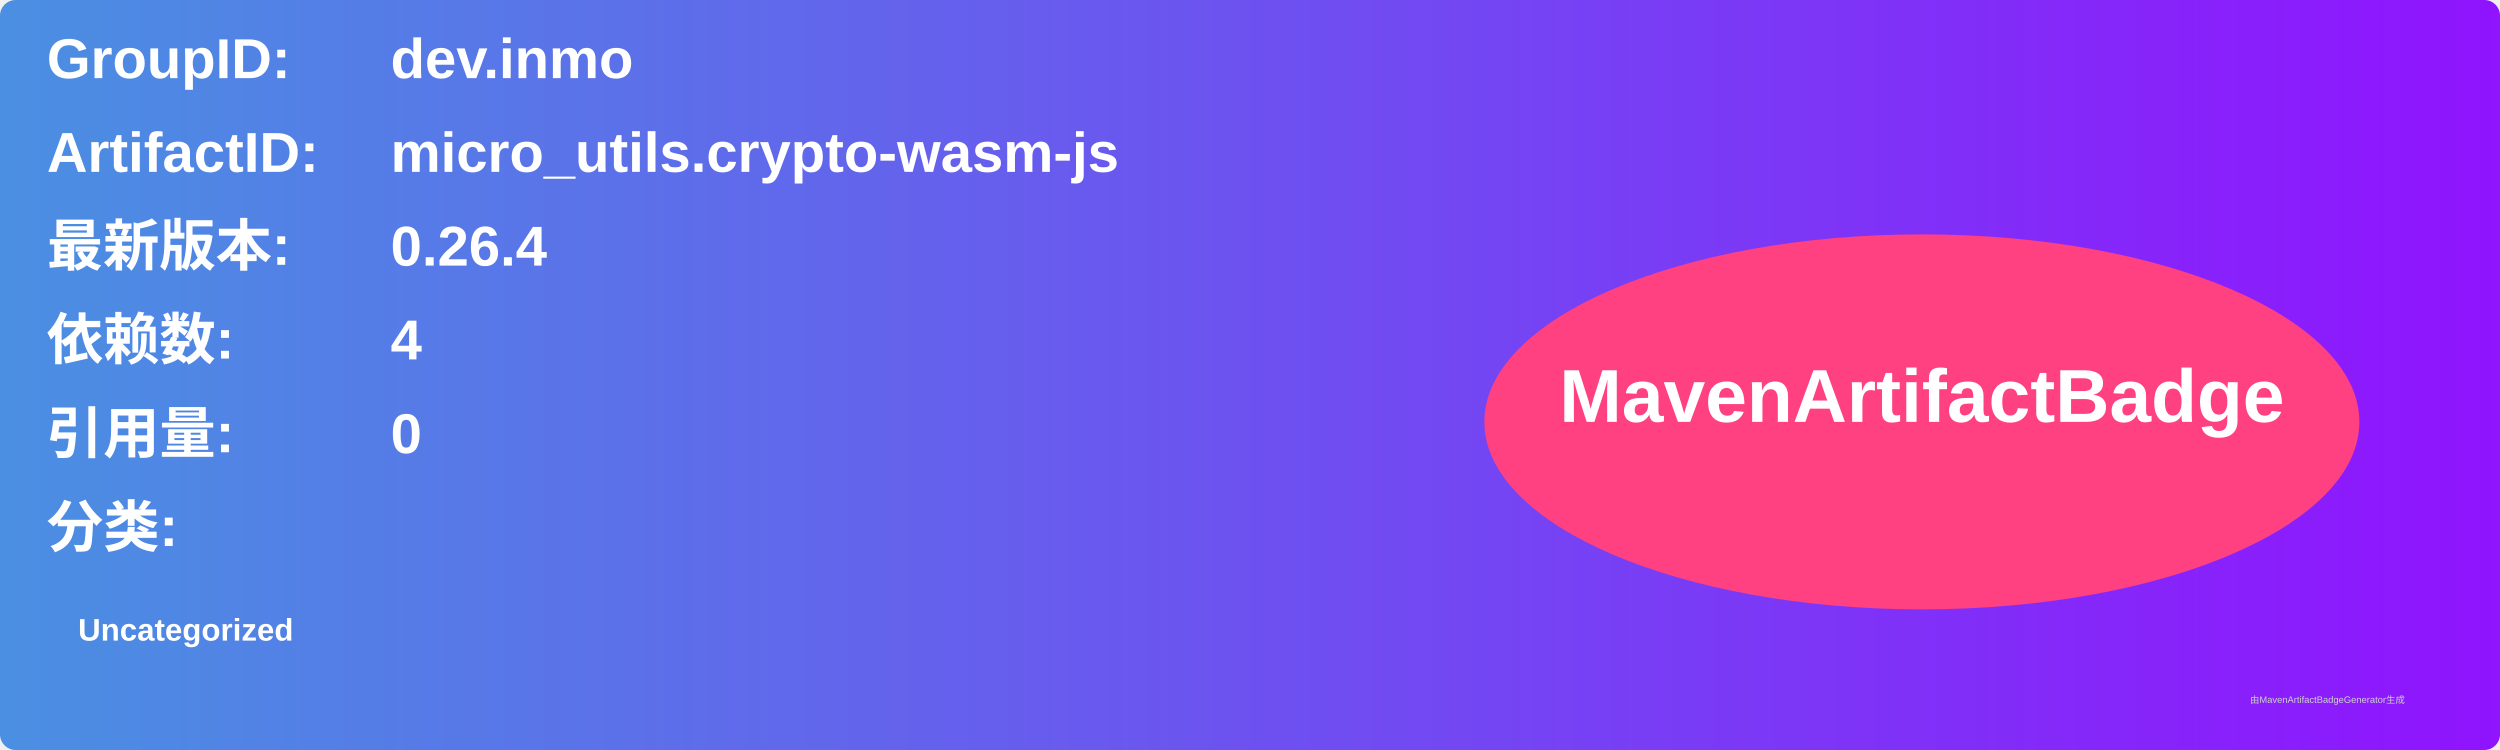
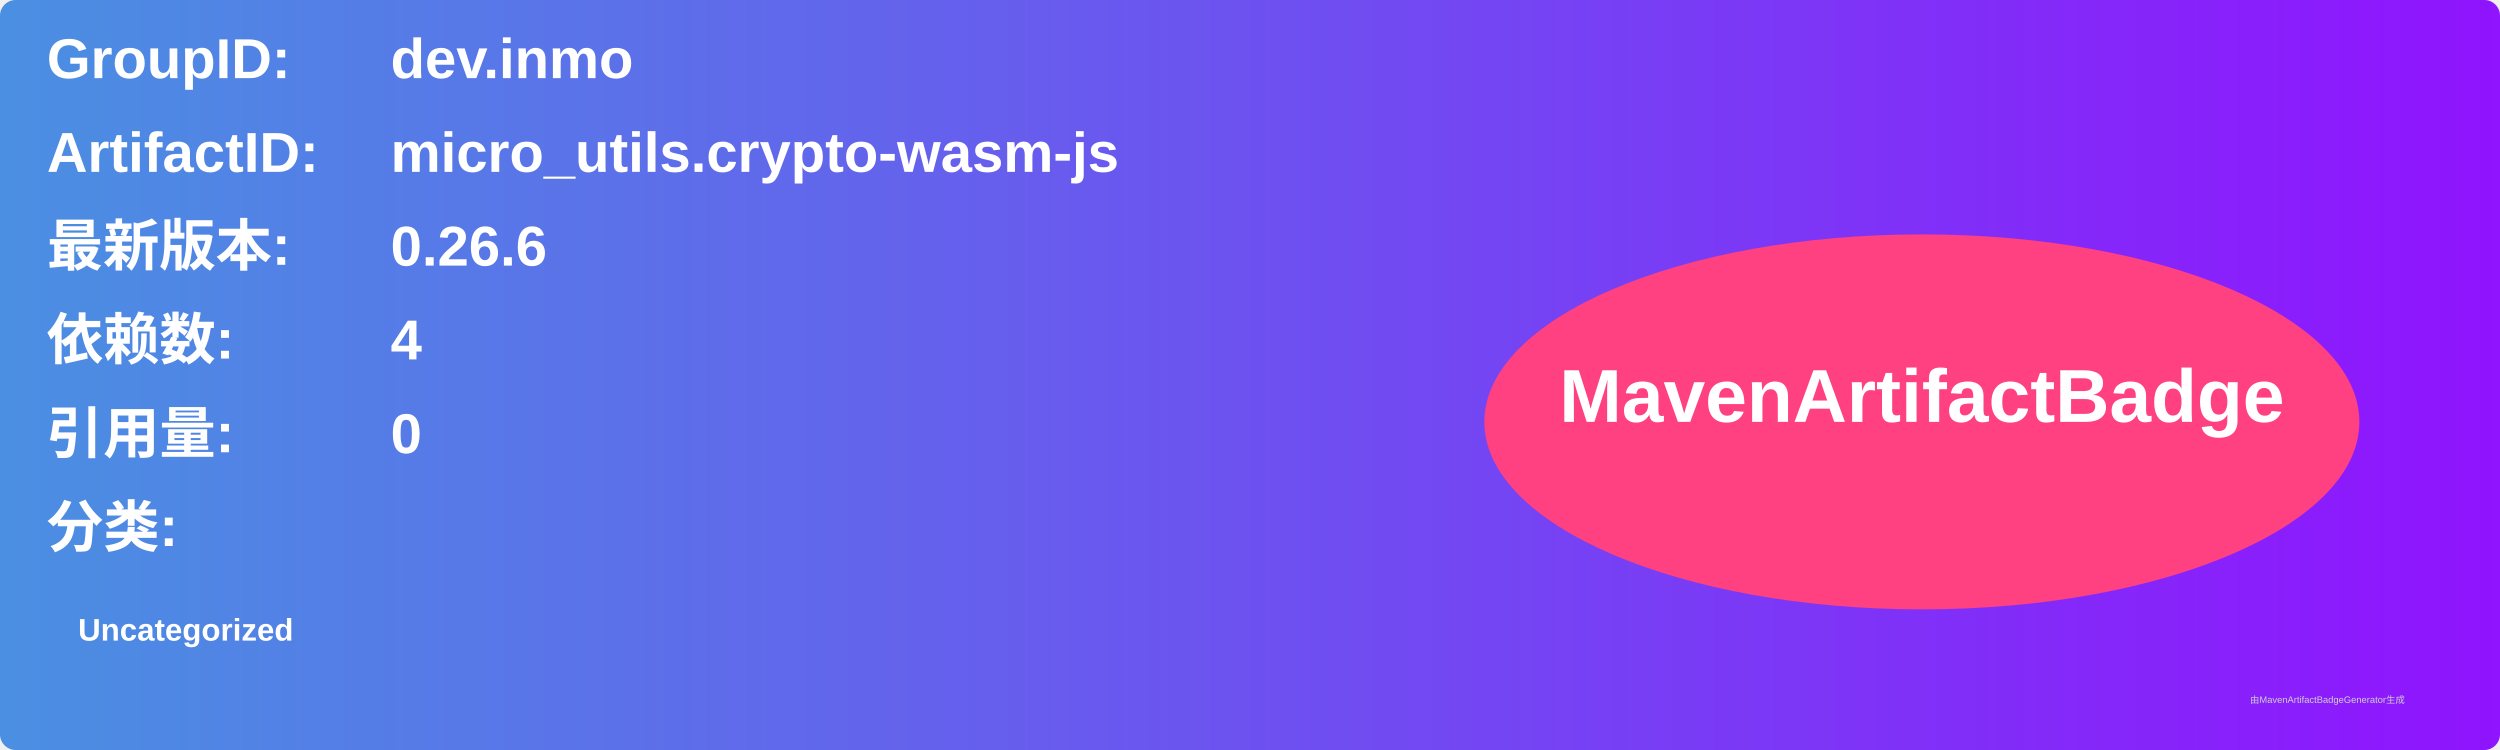
<svg xmlns="http://www.w3.org/2000/svg" width="800" height="240" viewBox="0 0 800 240">
  <linearGradient id="grad" x1="0%" y1="0%" x2="100%" y2="0%">
    <stop offset="0%" stop-color="#4a90e2" />
    <stop offset="100%" stop-color="#9013fe" />
  </linearGradient>
  <rect width="100%" height="100%" rx="5" ry="5" fill="url(#grad)" />
  <g transform="translate(15, 15)">
    <text x="0" y="10" font-family="Arial" font-size="18" fill="white" font-weight="bold" width="260">GroupID:</text>
    <text x="110" y="10" font-family="Arial" font-size="18" fill="white" font-weight="bold" width="460">dev.inmo</text>
    <text x="0" y="40" font-family="Arial" font-size="18" fill="white" font-weight="bold" width="260">ArtifactID:</text>
    <text x="110" y="40" font-family="Arial" font-size="18" fill="white" font-weight="bold" width="460">micro_utils.crypto-wasm-js</text>
    <text x="0" y="70" font-family="Arial" font-size="18" fill="white" font-weight="bold">最新版本:</text>
    <text x="110" y="70" font-family="Arial" font-size="18" fill="white" font-weight="bold">
-       <tspan font-weight="bold">0.26.4</tspan>
+       <tspan font-weight="bold">0.26.6</tspan>
    </text>
    <text x="0" y="100" font-family="Arial" font-size="18" fill="white" font-weight="bold">依赖数: </text>
    <text x="110" y="100" font-family="Arial" font-size="18" fill="white">
      <tspan font-weight="bold">4</tspan>
    </text>
    <text x="0" y="130" font-family="Arial" font-size="18" fill="white" font-weight="bold">引用量: </text>
    <text x="110" y="130" font-family="Arial" font-size="18" fill="white">
      <tspan font-weight="bold">0</tspan>
    </text>
    <text x="0" y="160" font-family="Arial" font-size="18" fill="white" font-weight="bold">分类:</text>
    <text x="10" y="190" font-family="Arial" font-size="10" fill="white">
      <tspan font-weight="bold">Uncategorized</tspan>
    </text>
    <ellipse cx="600" cy="120" rx="140" ry="60" fill="#ff4081" />
    <text x="600" y="120" text-anchor="middle" font-family="Arial" font-size="24" fill="white" font-weight="bold">MavenArtifactBadge</text>
  </g>
  <text x="720" y="225" font-family="Arial" font-size="3" fill="#d0d0d0">由MavenArtifactBadgeGenerator生成</text>
</svg>
